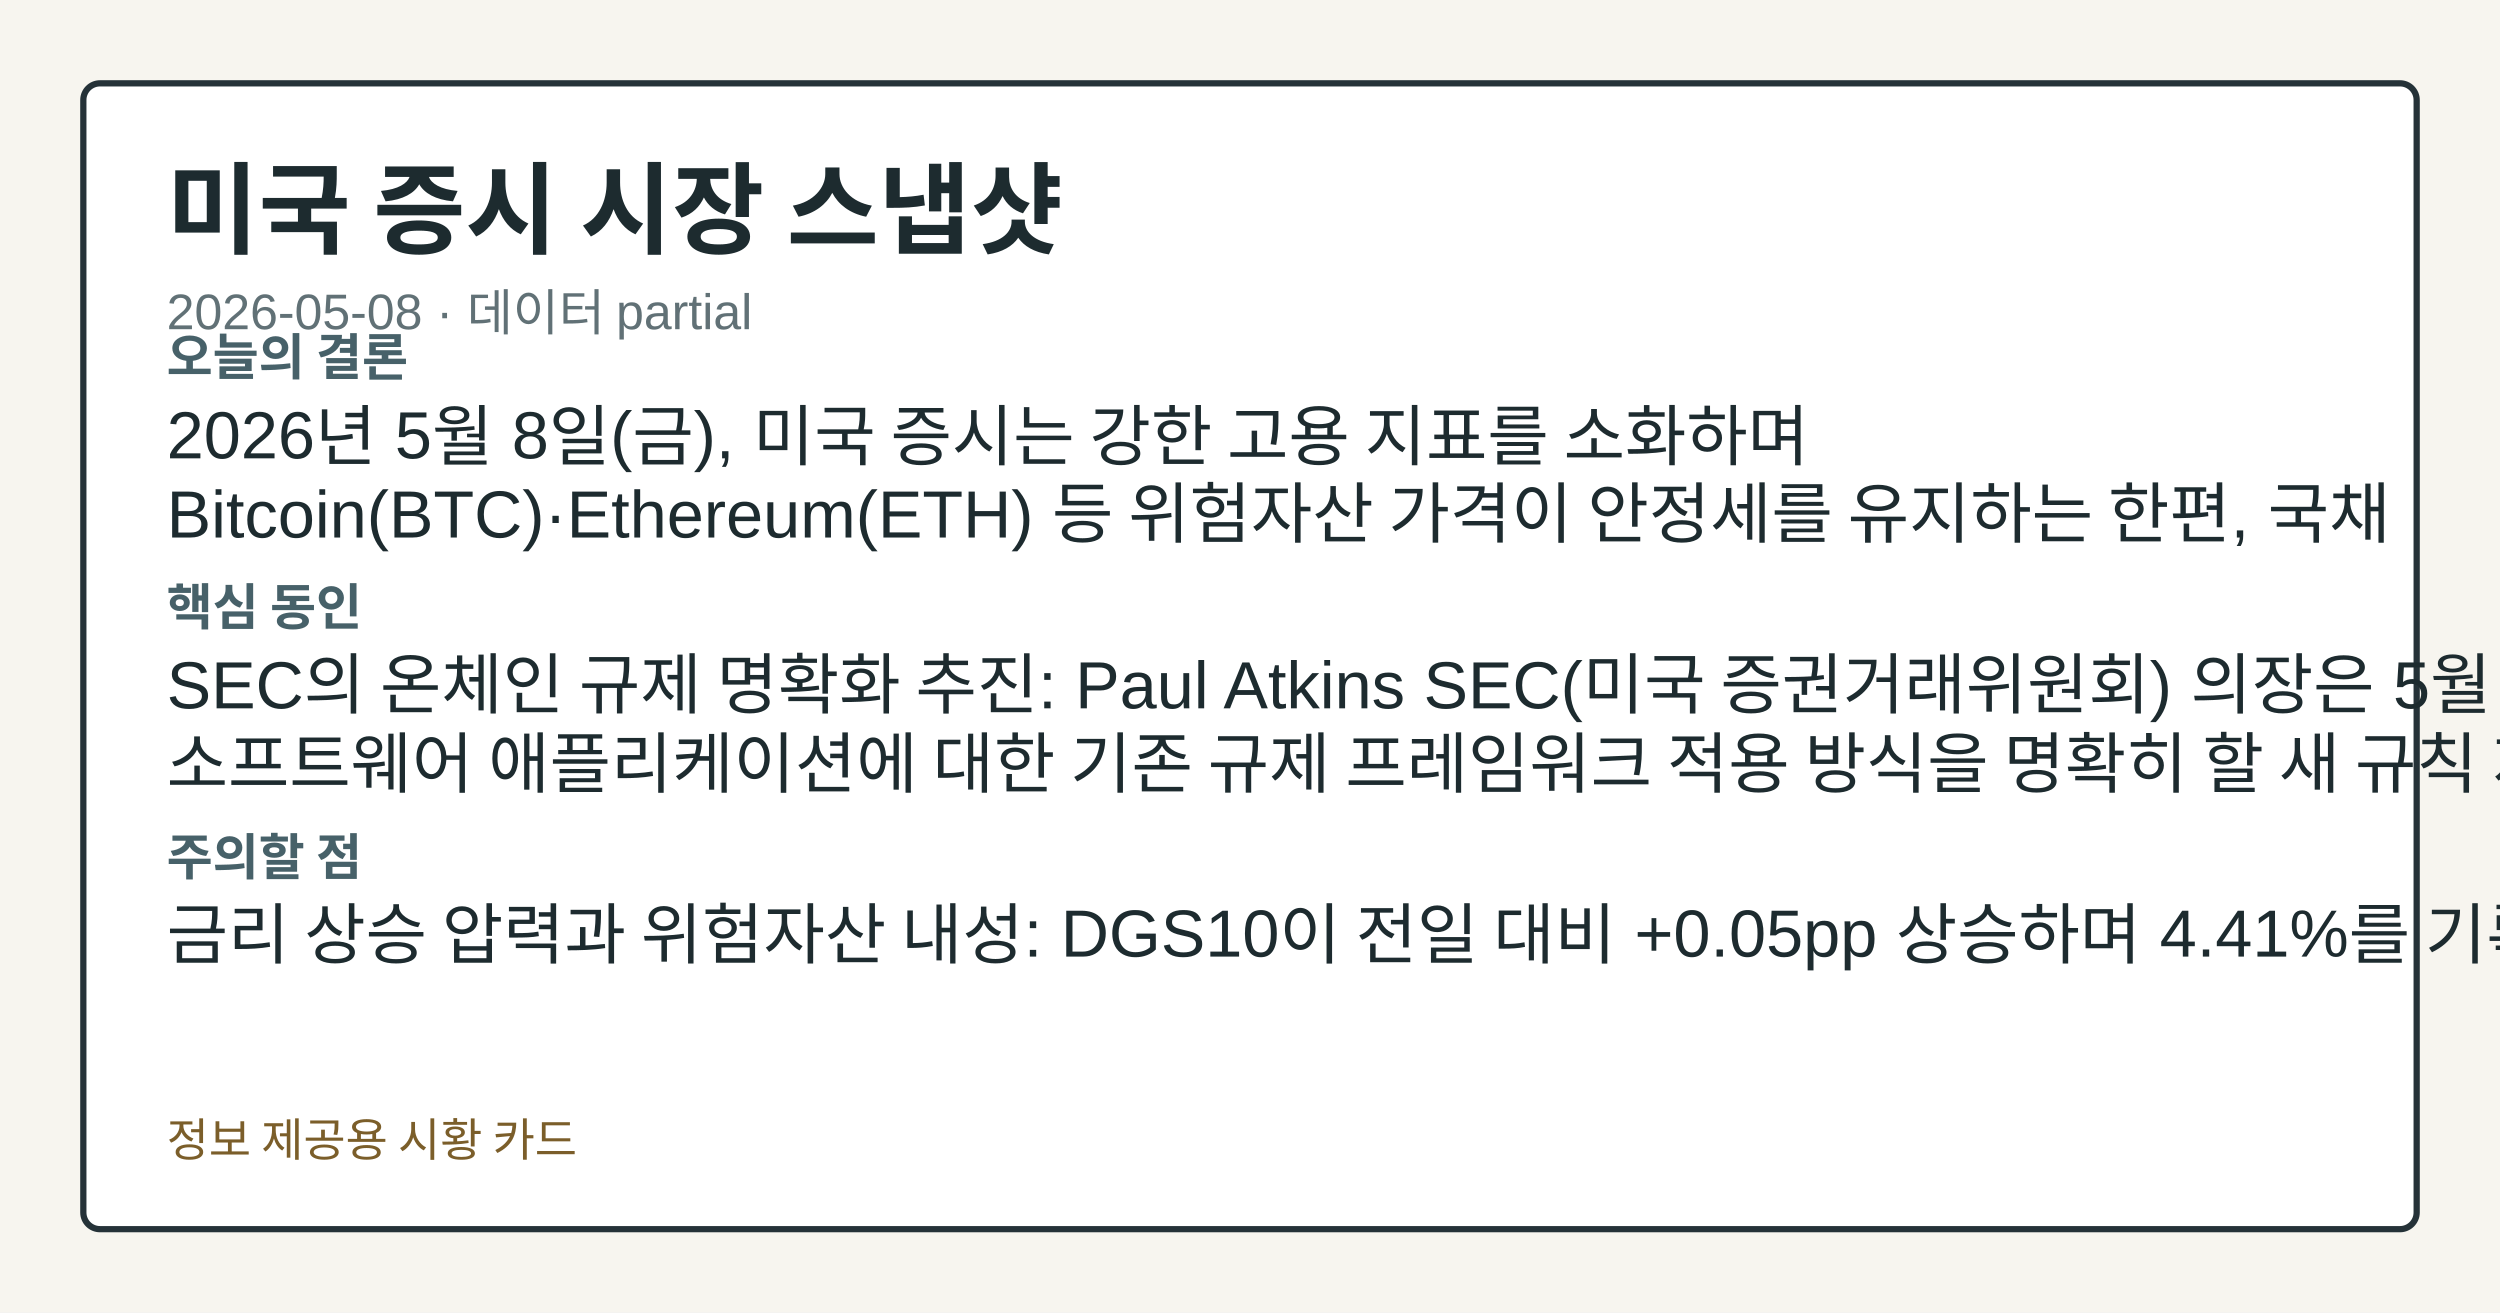
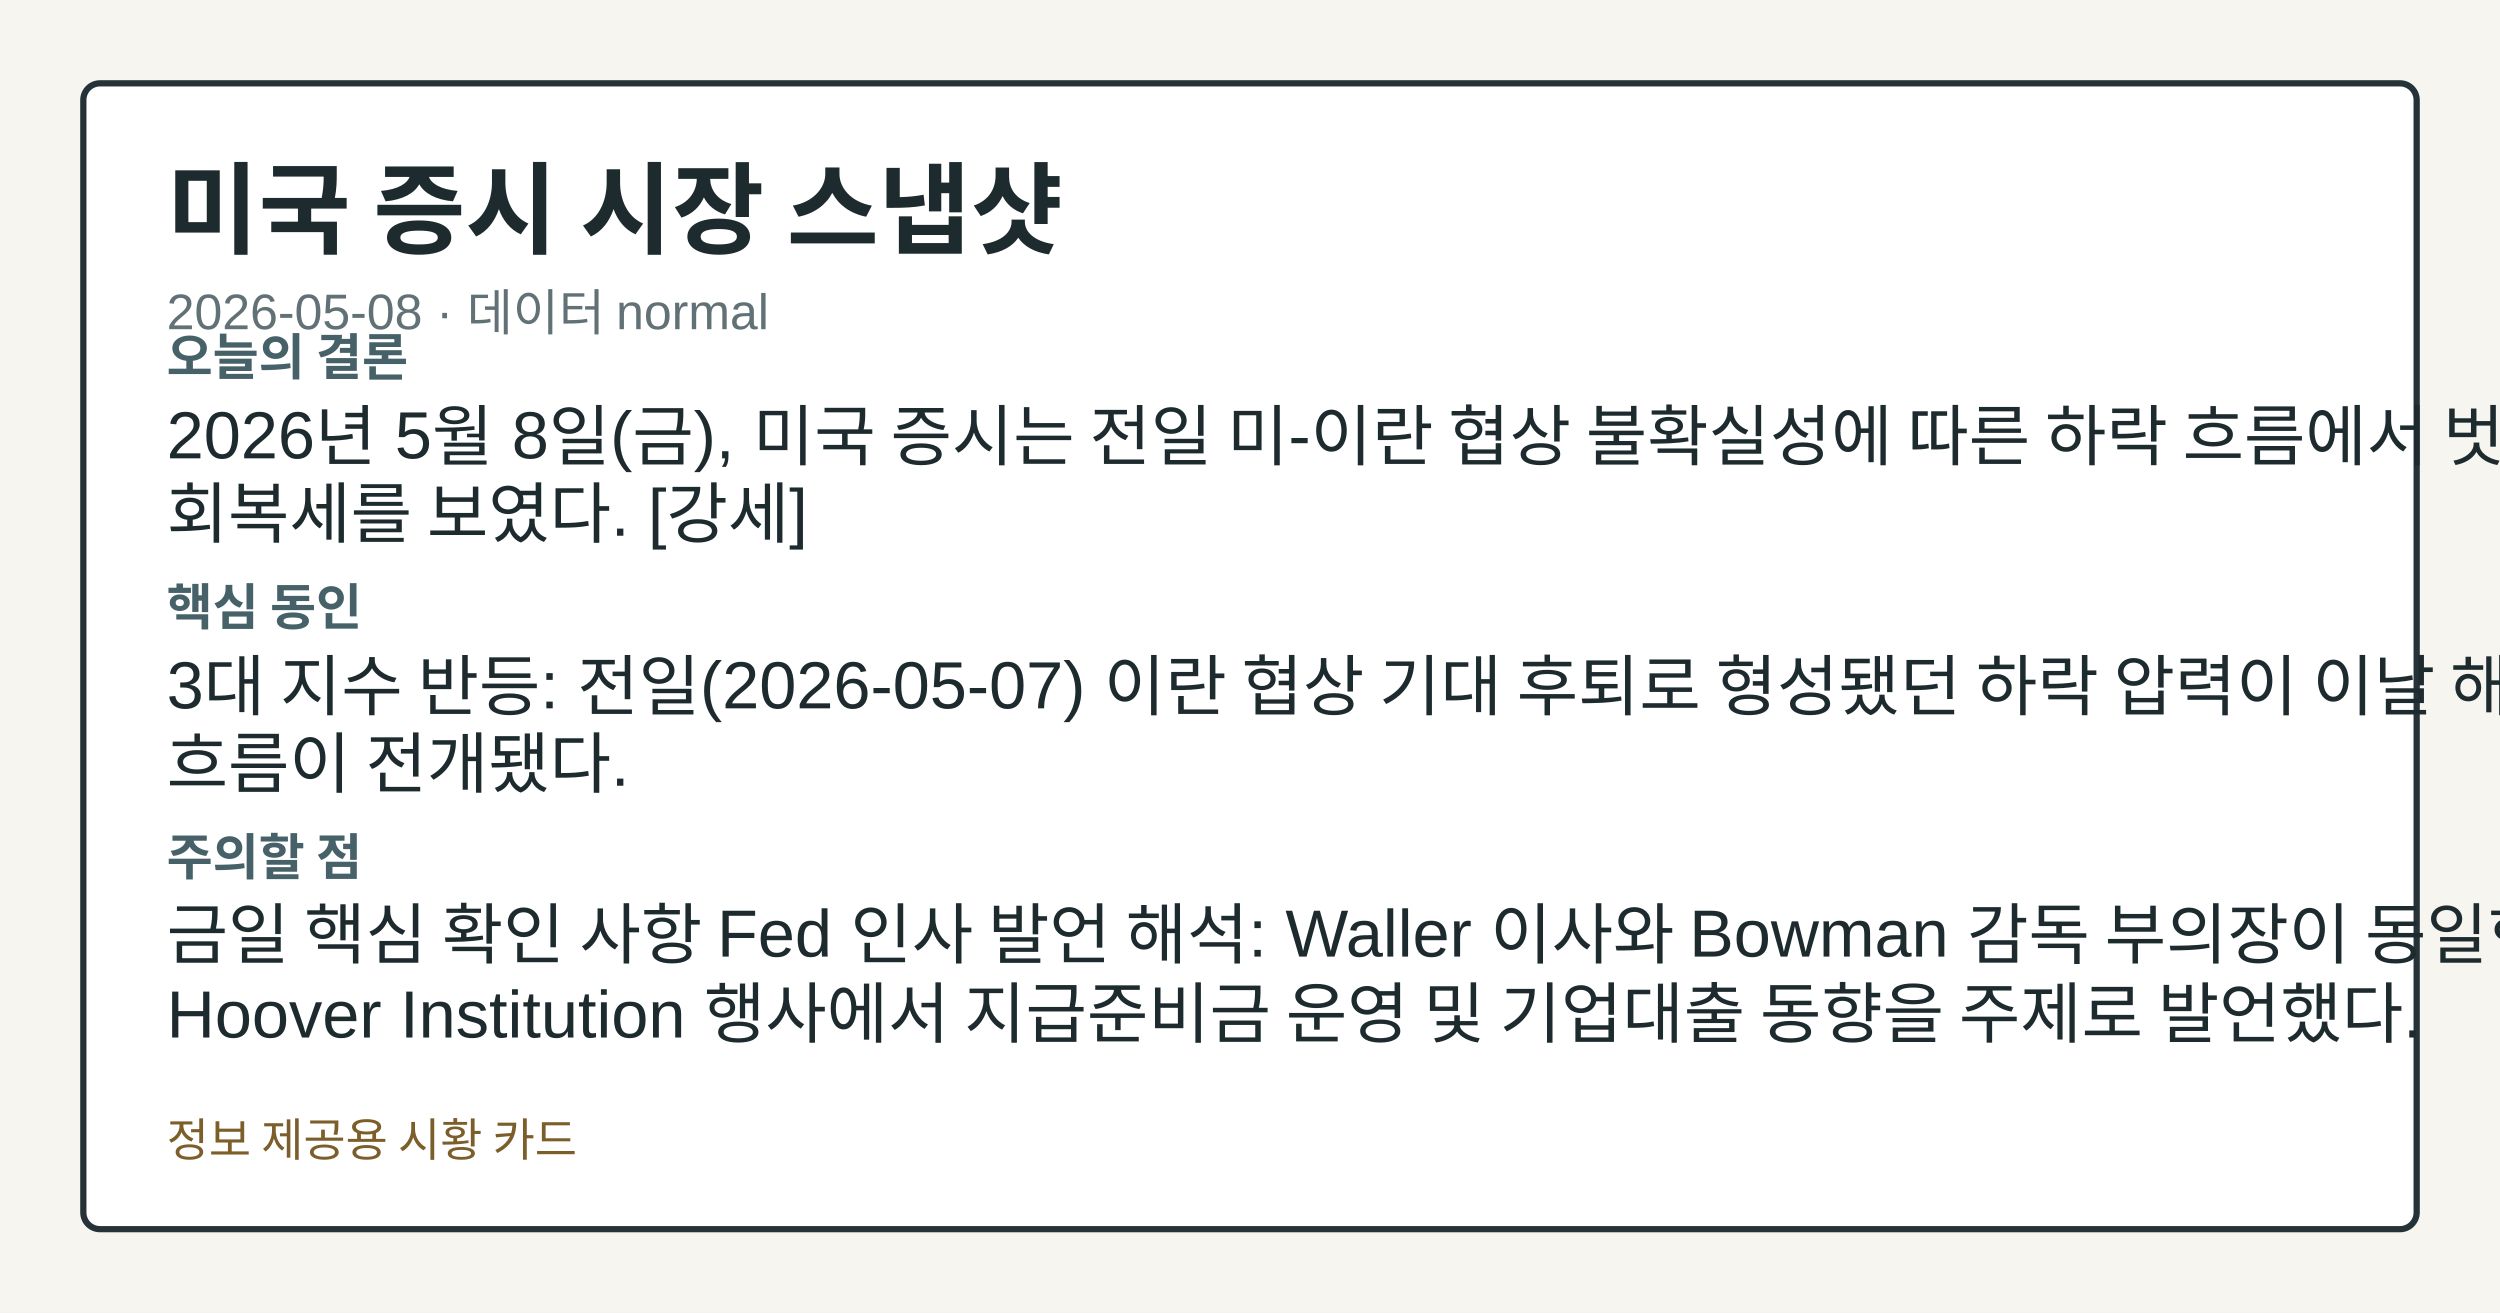
<svg xmlns="http://www.w3.org/2000/svg" width="1200" height="630" viewBox="0 0 1200 630" role="img" aria-label="미국 증시 시장 스냅샷">
  <style>.card-bg{fill:#f7f5ef;}.card-frame{fill:#ffffff;stroke:#253238;}.card-title{fill:#1d2b2f;}.card-subtitle{fill:#617176;}.card-label{fill:#476169;}.card-emphasis{fill:#14555f;}.card-text{fill:#1d2b2f;}.card-disclaimer{fill:#7b5e2a;}@media (prefers-color-scheme: dark){.card-bg{fill:#0f1417;}.card-frame{fill:#1a2026;stroke:#9fb1ba;}.card-title{fill:#f4f6f8;}.card-subtitle{fill:#bfcdd4;}.card-label{fill:#a8c0c8;}.card-emphasis{fill:#7adfe8;}.card-text{fill:#e8eef1;}.card-disclaimer{fill:#e2c489;}}</style>
  <rect class="card-bg" width="1200" height="630" />
  <rect class="card-frame" x="40" y="40" width="1120" height="550" rx="8" stroke-width="3" />
  <text class="card-title" x="80" y="118" font-family="&quot;Noto Sans KR&quot;, Arial, sans-serif" font-size="48" font-weight="700">미국 증시 시장 스냅샷</text>
-   <text class="card-subtitle" x="80" y="158" font-family="&quot;Noto Sans KR&quot;, Arial, sans-serif" font-size="24">2026-05-08 · 데이터 partial</text>
+   <text class="card-subtitle" x="80" y="158" font-family="&quot;Noto Sans KR&quot;, Arial, sans-serif" font-size="24">2026-05-08 · 데이터 normal</text>
  <text class="card-label" x="80" y="180" font-family="&quot;Noto Sans KR&quot;, Arial, sans-serif" font-size="24" font-weight="700">오늘의 결론</text>
-   <text class="card-text" x="80" y="220" font-family="&quot;Noto Sans KR&quot;, Arial, sans-serif" font-size="32">2026년 5월 8일(금), 미국 증시는 강한 고용 지표를 소화하며</text>
-   <text class="card-text" x="80" y="258" font-family="&quot;Noto Sans KR&quot;, Arial, sans-serif" font-size="32">Bitcoin(BTC)·Ethereum(ETH) 등 위험자산 가격이 안정세를 유지하는 한편, 국채</text>
+   <text class="card-text" x="80" y="220" font-family="&quot;Noto Sans KR&quot;, Arial, sans-serif" font-size="32">2026년 5월 8일(금), 미국 증시는 전일 미-이란 협상 불확실성에 따른 하락 흐름에서 벗어나 일제히</text>
+   <text class="card-text" x="80" y="258" font-family="&quot;Noto Sans KR&quot;, Arial, sans-serif" font-size="32">회복세를 보였다. [강세]</text>
  <text class="card-label" x="80" y="300" font-family="&quot;Noto Sans KR&quot;, Arial, sans-serif" font-size="24" font-weight="700">핵심 동인</text>
-   <text class="card-text" x="80" y="340" font-family="&quot;Noto Sans KR&quot;, Arial, sans-serif" font-size="32">SEC의 온체인 규제 명확화 추진: Paul Atkins SEC(미국 증권거래위원회) 의장은 5월 8일</text>
-   <text class="card-text" x="80" y="378" font-family="&quot;Noto Sans KR&quot;, Arial, sans-serif" font-size="32">소프트웨어 애플리케이션에 대한 기존 규제 프레임워크 적용 방식을 명확히 할 새 규칙 제정을 검토 중이라고</text>
+   <text class="card-text" x="80" y="340" font-family="&quot;Noto Sans KR&quot;, Arial, sans-serif" font-size="32">3대 지수 반등: 전일(2026-05-07) 이란 협상 기대 후퇴로 형성됐던 하락 압력이 이날 해소되는</text>
+   <text class="card-text" x="80" y="378" font-family="&quot;Noto Sans KR&quot;, Arial, sans-serif" font-size="32">흐름이 전개됐다.</text>
  <text class="card-label" x="80" y="420" font-family="&quot;Noto Sans KR&quot;, Arial, sans-serif" font-size="24" font-weight="700">주의할 점</text>
-   <text class="card-text" x="80" y="460" font-family="&quot;Noto Sans KR&quot;, Arial, sans-serif" font-size="32">금리 상승 압력과 위험자산 내성: DGS10이 전일 대비 +0.05pp 상승하며 4.41%를 기록했다.</text>
+   <text class="card-text" x="80" y="460" font-family="&quot;Noto Sans KR&quot;, Arial, sans-serif" font-size="32">금일 핵심 확인 사항 Fed 인사 발언 해석: Waller 이사와 Bowman 감독 부의장이 동일한</text>
+   <text class="card-text" x="80" y="498" font-family="&quot;Noto Sans KR&quot;, Arial, sans-serif" font-size="32">Hoover Institution 행사에서 지급준비금 운영 및 기업대출 동향을 주제로 발언했다.</text>
  <text class="card-disclaimer" x="80" y="555" font-family="&quot;Noto Sans KR&quot;, Arial, sans-serif" font-size="22">정보 제공용 시황 카드</text>
</svg>
